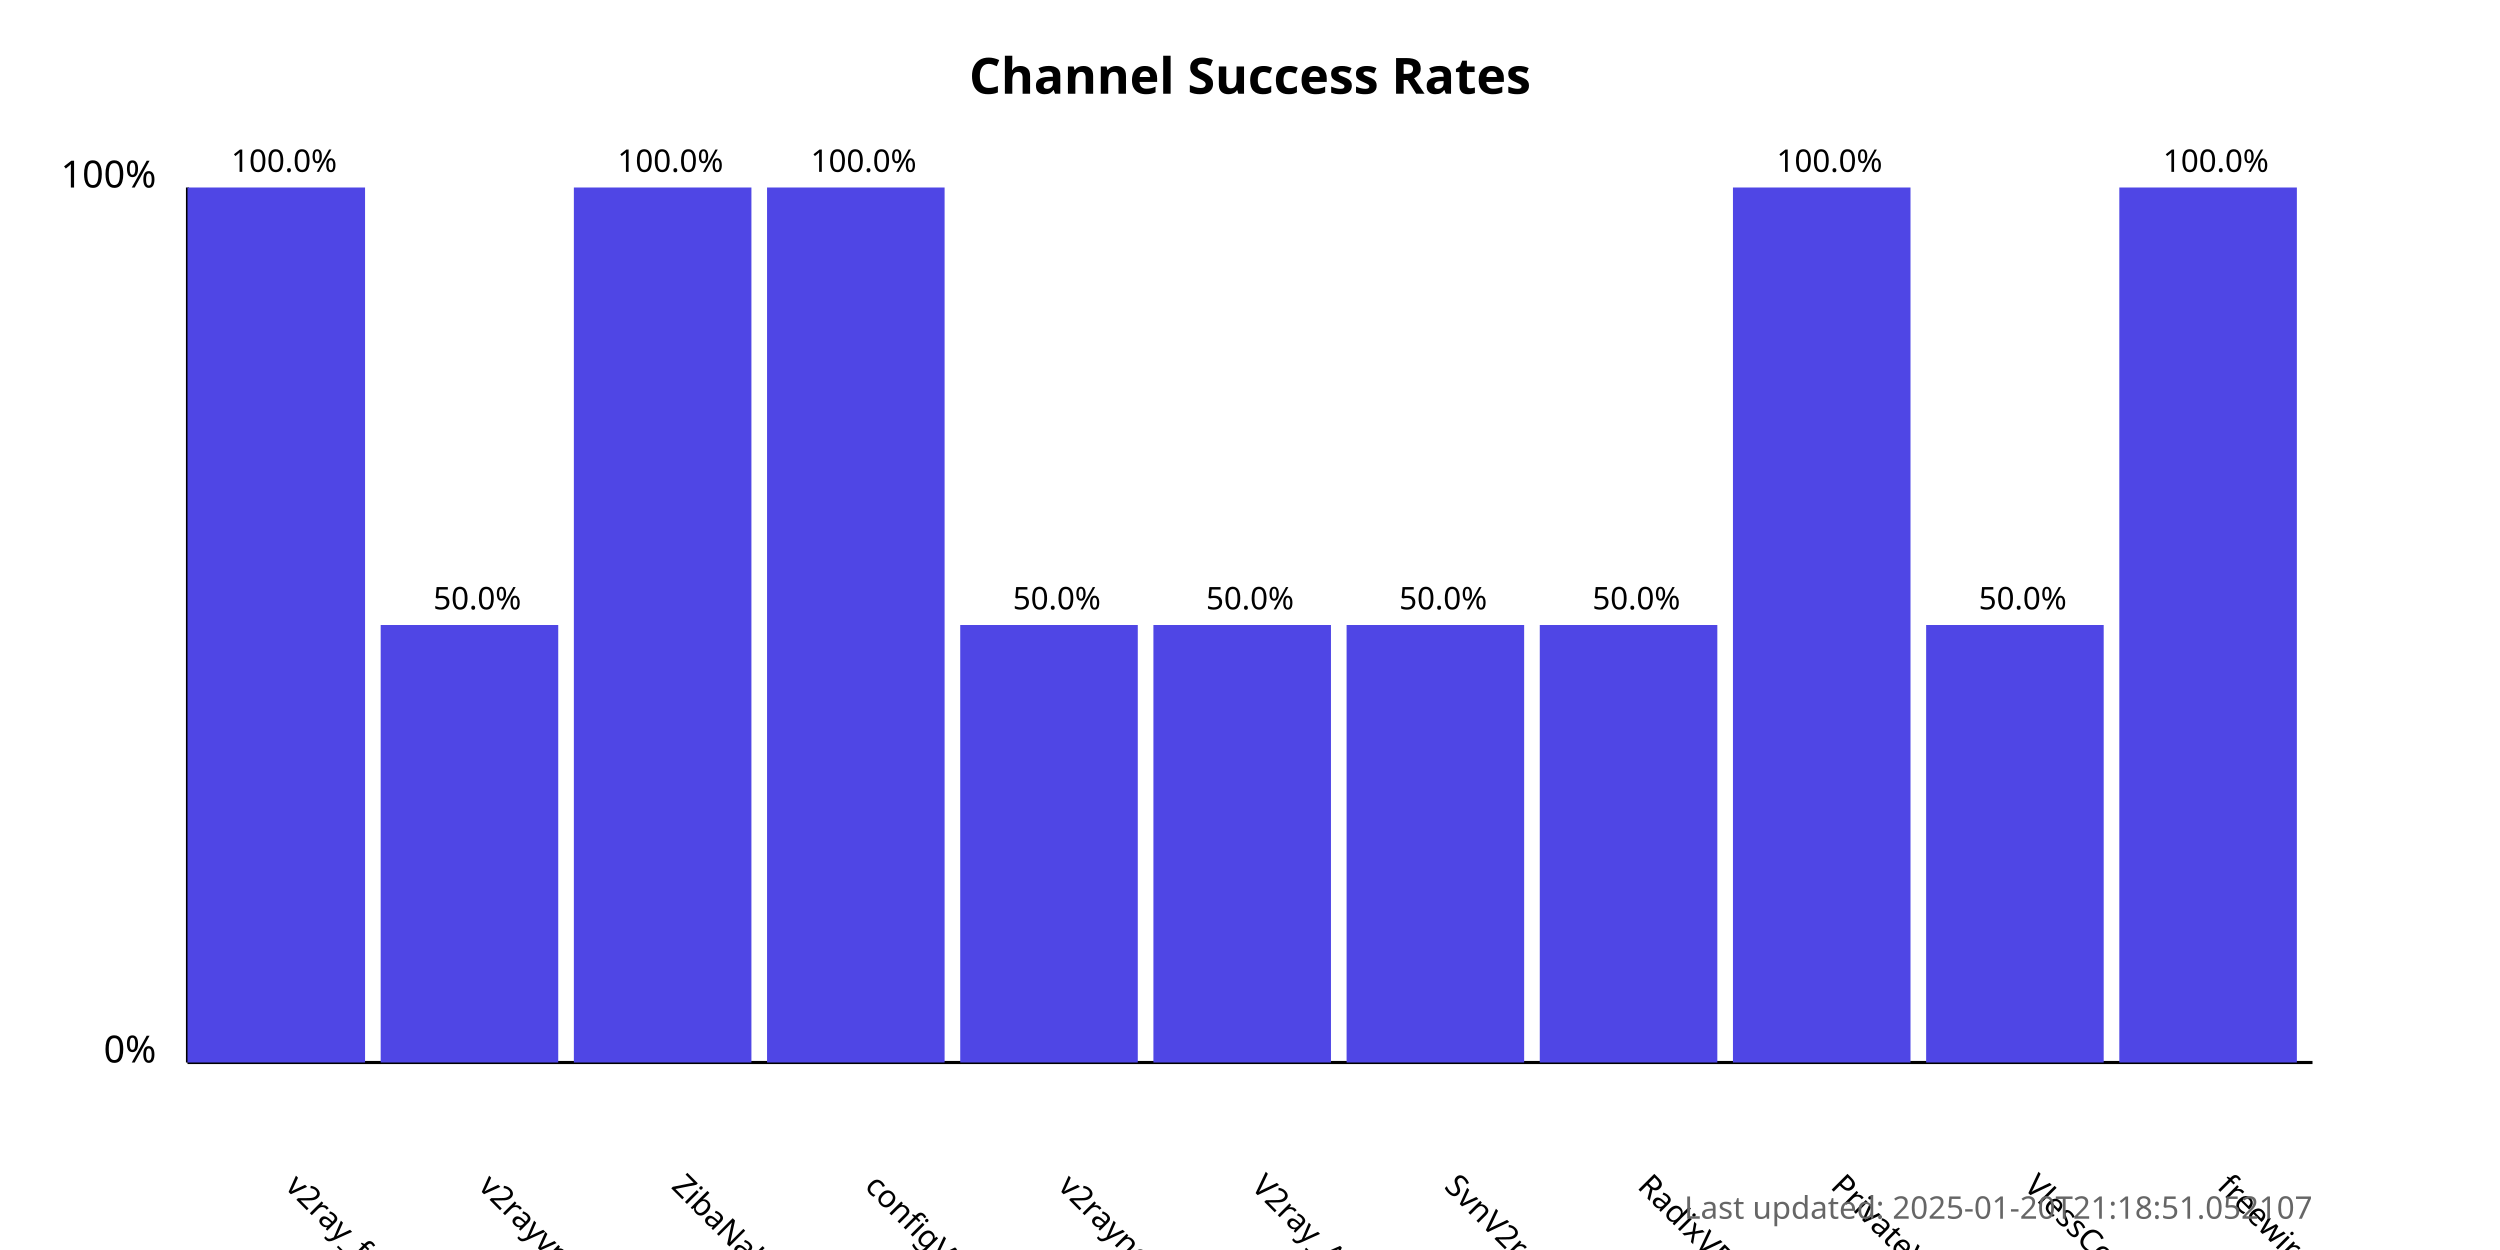
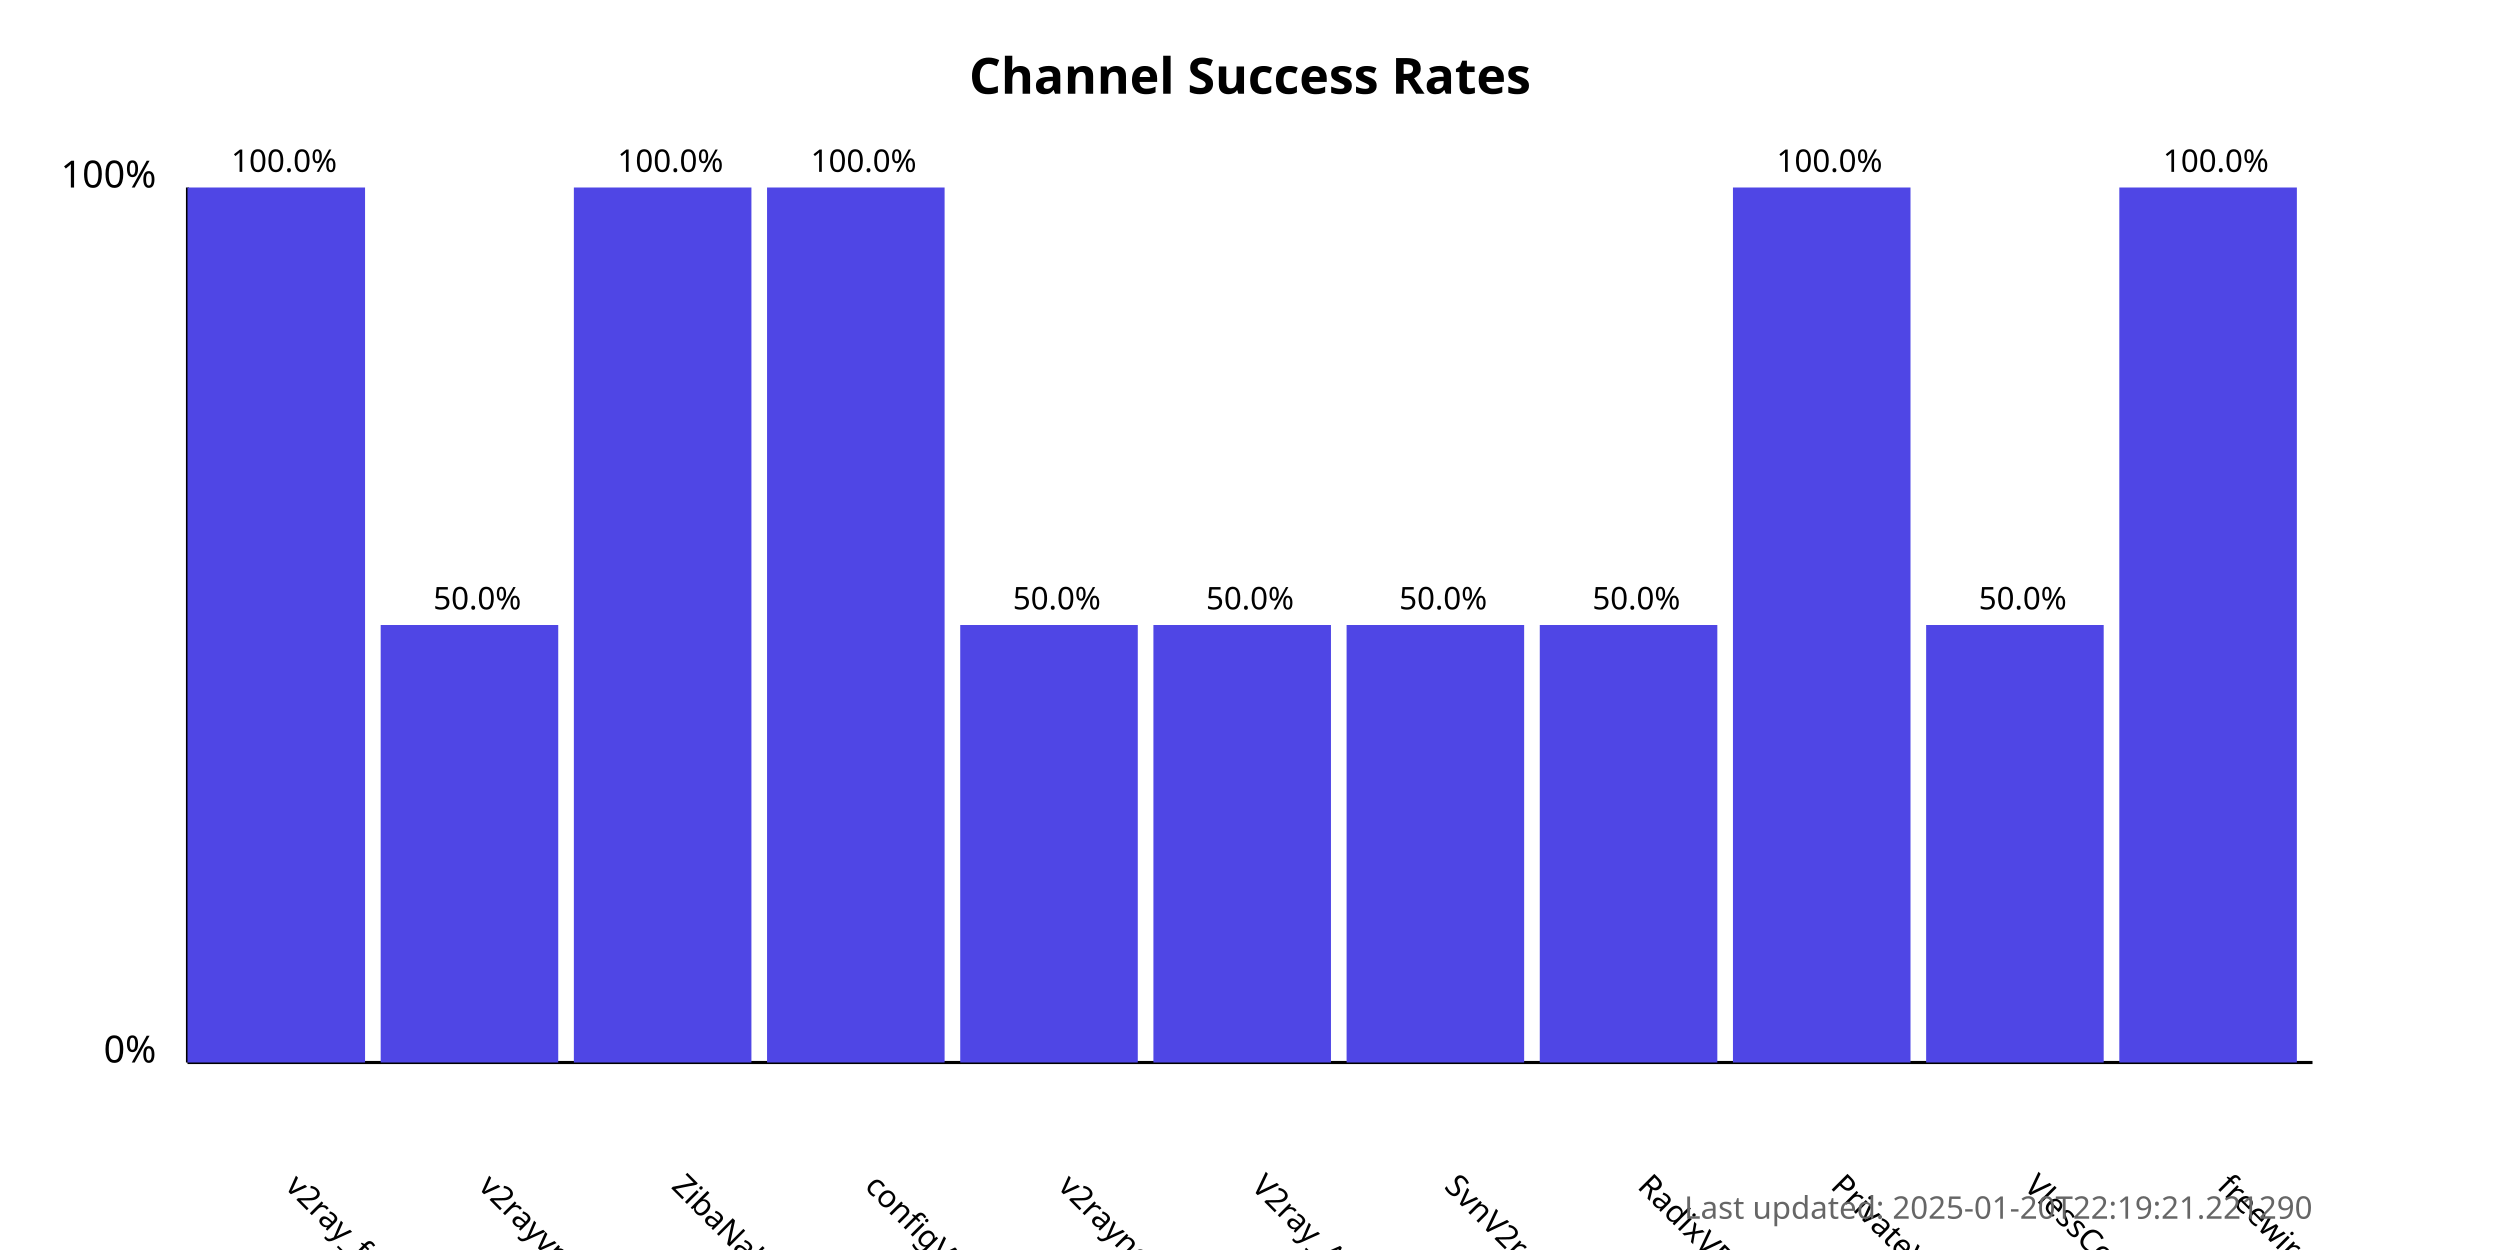
<svg xmlns="http://www.w3.org/2000/svg" width="800" height="400">
  <style>
            .chart-title { font: bold 16px sans-serif; }
            .axis-label { font: 12px sans-serif; }
            .tick-label { font: 10px sans-serif; }
            .bar { fill: #4f46e5; }
            .bar:hover { fill: #6366f1; }
            .timestamp { font: 10px sans-serif; fill: #666; }
        </style>
  <text x="400.0" y="30" text-anchor="middle" class="chart-title">
            Channel Success Rates
        </text>
  <line x1="60" y1="340" x2="60" y2="60" stroke="black" stroke-width="1" />
  <line x1="60" y1="340" x2="740" y2="340" stroke="black" stroke-width="1" />
  <text x="50" y="340" text-anchor="end" class="axis-label">0%</text>
  <text x="50" y="60" text-anchor="end" class="axis-label">100%</text>
  <g>
    <rect x="60" y="60.0" width="56.818" height="280.0" class="bar" />
    <text x="90.909" y="380" transform="rotate(45, 90.90909, 380)" text-anchor="start" class="tick-label">
                v2ray_free_conf
            </text>
    <text x="90.909" y="55.0" text-anchor="middle" class="tick-label">
                100.0%
            </text>
  </g>
  <g>
    <rect x="121.818" y="200.0" width="56.818" height="140.0" class="bar" />
    <text x="152.727" y="380" transform="rotate(45, 152.7273, 380)" text-anchor="start" class="tick-label">
                v2rayvpno
            </text>
    <text x="152.727" y="195.0" text-anchor="middle" class="tick-label">
                50.0%
            </text>
  </g>
  <g>
    <rect x="183.636" y="60.0" width="56.818" height="280.0" class="bar" />
    <text x="214.545" y="380" transform="rotate(45, 214.5455, 380)" text-anchor="start" class="tick-label">
                ZibaNabz
            </text>
    <text x="214.545" y="55.0" text-anchor="middle" class="tick-label">
                100.0%
            </text>
  </g>
  <g>
    <rect x="245.455" y="60.0" width="56.818" height="280.0" class="bar" />
    <text x="276.364" y="380" transform="rotate(45, 276.3636, 380)" text-anchor="start" class="tick-label">
                configV2rayForFree
            </text>
    <text x="276.364" y="55.0" text-anchor="middle" class="tick-label">
                100.0%
            </text>
  </g>
  <g>
    <rect x="307.273" y="200.0" width="56.818" height="140.0" class="bar" />
    <text x="338.182" y="380" transform="rotate(45, 338.1818, 380)" text-anchor="start" class="tick-label">
                v2rayngvpn
            </text>
    <text x="338.182" y="195.0" text-anchor="middle" class="tick-label">
                50.0%
            </text>
  </g>
  <g>
    <rect x="369.091" y="200.0" width="56.818" height="140.0" class="bar" />
    <text x="400.0" y="380" transform="rotate(45, 400.0, 380)" text-anchor="start" class="tick-label">
                V2ray_Alpha
            </text>
    <text x="400.0" y="195.0" text-anchor="middle" class="tick-label">
                50.0%
            </text>
  </g>
  <g>
    <rect x="430.909" y="200.0" width="56.818" height="140.0" class="bar" />
    <text x="461.818" y="380" transform="rotate(45, 461.8182, 380)" text-anchor="start" class="tick-label">
                SvnV2ray
            </text>
    <text x="461.818" y="195.0" text-anchor="middle" class="tick-label">
                50.0%
            </text>
  </g>
  <g>
    <rect x="492.727" y="200.0" width="56.818" height="140.0" class="bar" />
    <text x="523.636" y="380" transform="rotate(45, 523.6364, 380)" text-anchor="start" class="tick-label">
                RadixVPN
            </text>
    <text x="523.636" y="195.0" text-anchor="middle" class="tick-label">
                50.0%
            </text>
  </g>
  <g>
    <rect x="554.545" y="60.0" width="56.818" height="280.0" class="bar" />
    <text x="585.455" y="380" transform="rotate(45, 585.4545, 380)" text-anchor="start" class="tick-label">
                PrivateVPNs
            </text>
    <text x="585.455" y="55.0" text-anchor="middle" class="tick-label">
                100.0%
            </text>
  </g>
  <g>
    <rect x="616.364" y="200.0" width="56.818" height="140.0" class="bar" />
    <text x="647.273" y="380" transform="rotate(45, 647.2727, 380)" text-anchor="start" class="tick-label">
                VlessConfig
            </text>
    <text x="647.273" y="195.0" text-anchor="middle" class="tick-label">
                50.0%
            </text>
  </g>
  <g>
    <rect x="678.182" y="60.0" width="56.818" height="280.0" class="bar" />
    <text x="709.091" y="380" transform="rotate(45, 709.0909, 380)" text-anchor="start" class="tick-label">
                freewireguard
            </text>
    <text x="709.091" y="55.0" text-anchor="middle" class="tick-label">
                100.0%
            </text>
  </g>
  <text x="740" y="390" text-anchor="end" class="timestamp">
-             Last updated: 2025-01-20T21:18:51.052107
+             Last updated: 2025-01-20T22:19:21.221290
        </text>
</svg>
